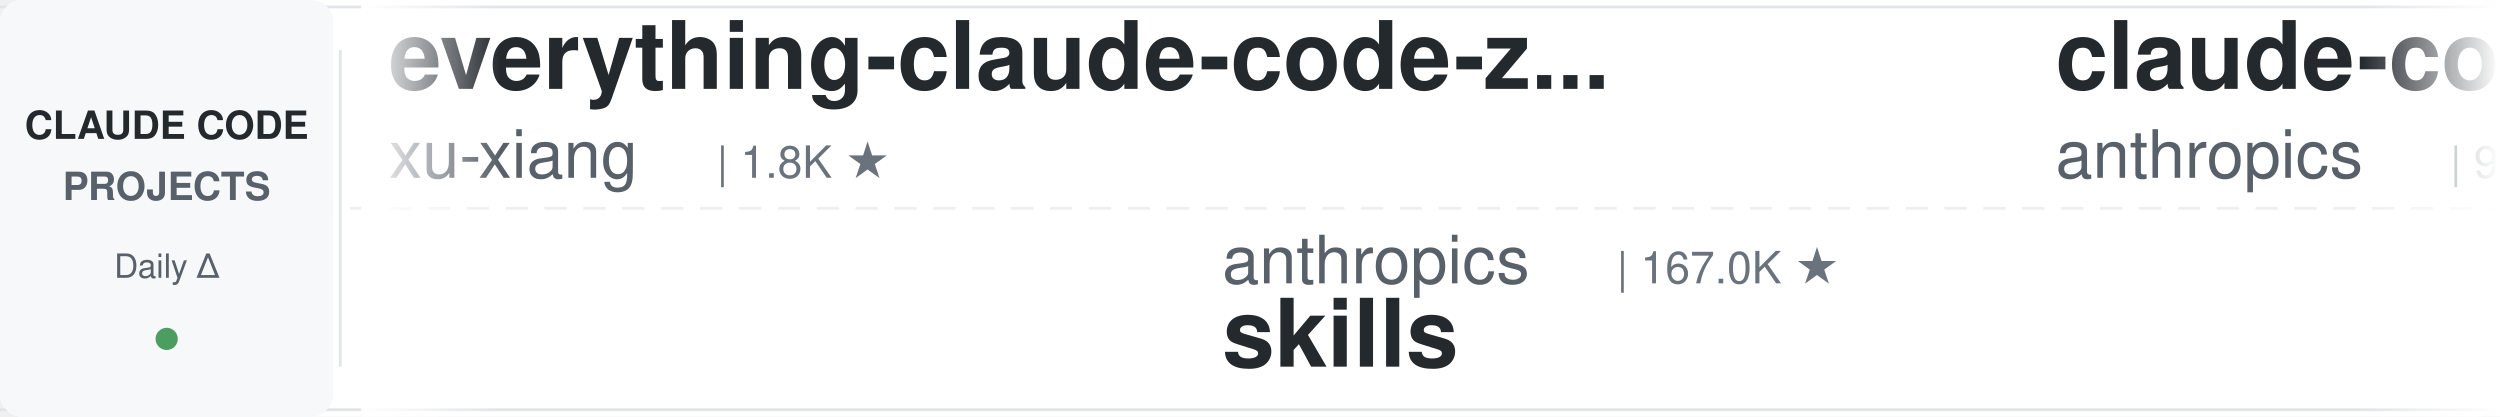
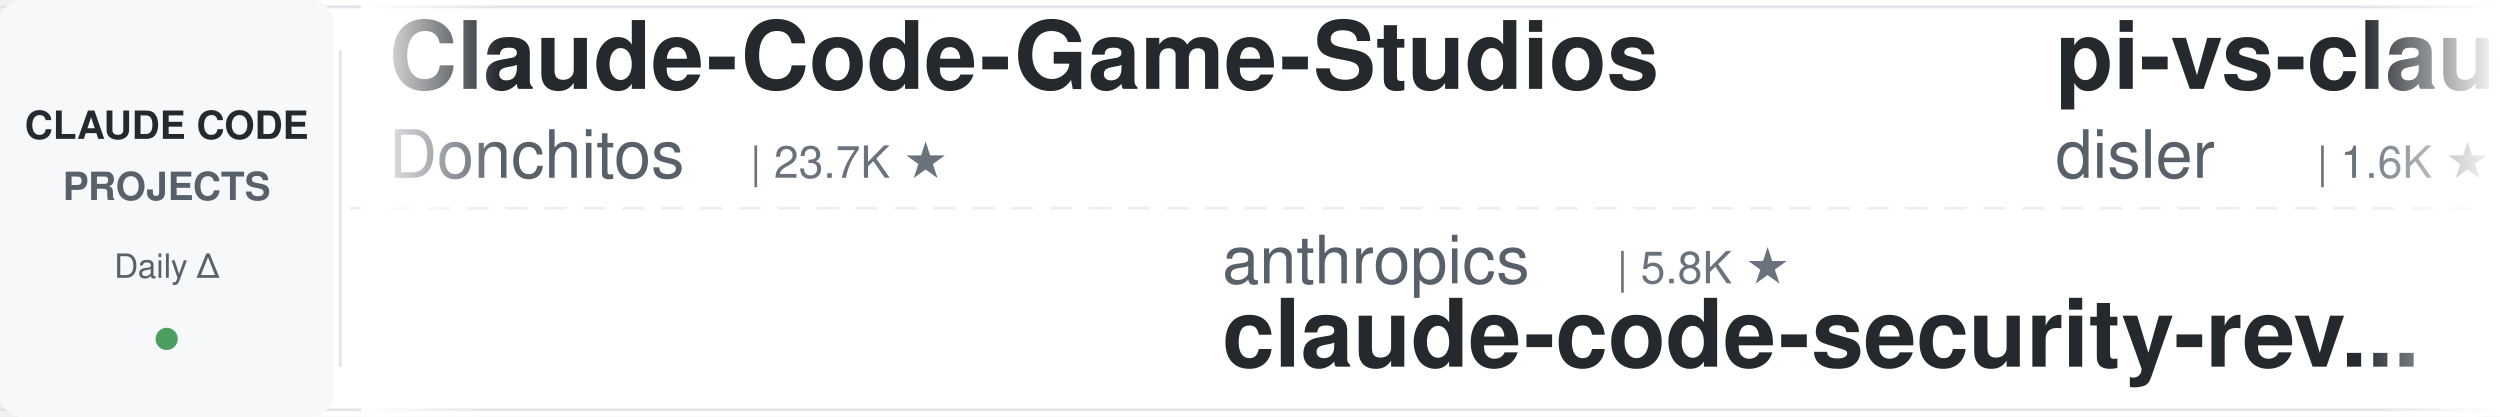
<svg xmlns="http://www.w3.org/2000/svg" width="900" height="150">
  <defs>
    <linearGradient id="leftFade" x1="0%" y1="0%" x2="100%" y2="0%">
      <stop offset="0%" style="stop-color:#ffffff;stop-opacity:1" />
      <stop offset="100%" style="stop-color:#ffffff;stop-opacity:0" />
    </linearGradient>
    <linearGradient id="rightFade" x1="0%" y1="0%" x2="100%" y2="0%">
      <stop offset="0%" style="stop-color:#ffffff;stop-opacity:0" />
      <stop offset="100%" style="stop-color:#ffffff;stop-opacity:1" />
    </linearGradient>
  </defs>
  <rect width="900" height="150" fill="#ffffff" rx="8" />
  <rect x="0" y="2" width="900" height="1" fill="#e1e4e8" />
  <rect x="0" y="147" width="900" height="1" fill="#e1e4e8" />
  <line x1="0" y1="75" x2="900" y2="75" stroke="#e1e4e8" stroke-width="1" stroke-dasharray="8 6" opacity="0.6" />
  <rect x="0" y="0" width="120" height="150" fill="#f6f8fa" rx="8" />
  <text x="60" y="50" font-family="-apple-system, BlinkMacSystemFont, 'Segoe UI', Helvetica, Arial, sans-serif" font-size="14" font-weight="600" fill="#24292e" text-anchor="middle">CLAUDE CODE</text>
  <text x="60" y="72" font-family="-apple-system, BlinkMacSystemFont, 'Segoe UI', Helvetica, Arial, sans-serif" font-size="14" font-weight="600" fill="#586069" text-anchor="middle">PROJECTS</text>
  <text x="60" y="100" font-family="-apple-system, BlinkMacSystemFont, 'Segoe UI', Helvetica, Arial, sans-serif" font-size="12" font-weight="500" fill="#586069" text-anchor="middle">Daily Δ</text>
  <circle cx="60" cy="122" r="4" fill="#22863a" opacity="0.8" />
  <rect x="122" y="18" width="1" height="114" fill="#e1e4e8" />
  <clipPath id="tickerClip">
    <rect x="130" y="0" width="770" height="150" />
  </clipPath>
  <g clip-path="url(#tickerClip)">
    <g id="tickerItems">
      <animateTransform attributeName="transform" attributeType="XML" type="translate" from="0 0" to="-3000 0" dur="54s" repeatCount="indefinite" />
      <g transform="translate(0, 0)">
-         <text x="140" y="32" font-family="-apple-system, BlinkMacSystemFont, 'Segoe UI', Helvetica, Arial, sans-serif" font-size="34" font-weight="600" fill="#24292e">everything-claude-code-z...</text>
-         <text x="140" y="64" font-family="-apple-system, BlinkMacSystemFont, 'Segoe UI', Helvetica, Arial, sans-serif" font-size="24" font-weight="400" fill="#586069">xu-xiang</text>
-         <text x="258" y="64" font-family="-apple-system, BlinkMacSystemFont, 'Segoe UI', Helvetica, Arial, sans-serif" font-size="16" font-weight="500" fill="#6a737d">| 1.8K ★</text>
+         <text x="140" y="32" font-family="-apple-system, BlinkMacSystemFont, 'Segoe UI', Helvetica, Arial, sans-serif" font-size="34" font-weight="600" fill="#24292e">Claude-Code-Game-Studios</text>
+         <text x="140" y="64" font-family="-apple-system, BlinkMacSystemFont, 'Segoe UI', Helvetica, Arial, sans-serif" font-size="24" font-weight="400" fill="#586069">Donchitos</text>
+         <text x="270" y="64" font-family="-apple-system, BlinkMacSystemFont, 'Segoe UI', Helvetica, Arial, sans-serif" font-size="16" font-weight="500" fill="#6a737d">| 23.7K ★</text>
      </g>
      <g transform="translate(300, 0)">
-         <text x="140" y="102" font-family="-apple-system, BlinkMacSystemFont, 'Segoe UI', Helvetica, Arial, sans-serif" font-size="24" font-weight="400" fill="#586069">anthropics</text>
-         <text x="282" y="102" font-family="-apple-system, BlinkMacSystemFont, 'Segoe UI', Helvetica, Arial, sans-serif" font-size="16" font-weight="500" fill="#6a737d">| 167.0K ★</text>
-         <text x="140" y="132" font-family="-apple-system, BlinkMacSystemFont, 'Segoe UI', Helvetica, Arial, sans-serif" font-size="34" font-weight="600" fill="#24292e">skills</text>
-       </g>
-       <g transform="translate(600, 0)">
-         <text x="140" y="32" font-family="-apple-system, BlinkMacSystemFont, 'Segoe UI', Helvetica, Arial, sans-serif" font-size="34" font-weight="600" fill="#24292e">claude-code-base-action</text>
-         <text x="140" y="64" font-family="-apple-system, BlinkMacSystemFont, 'Segoe UI', Helvetica, Arial, sans-serif" font-size="24" font-weight="400" fill="#586069">anthropics</text>
-         <text x="282" y="64" font-family="-apple-system, BlinkMacSystemFont, 'Segoe UI', Helvetica, Arial, sans-serif" font-size="16" font-weight="500" fill="#6a737d">| 939 ★</text>
-       </g>
-       <g transform="translate(900, 0)">
        <text x="140" y="102" font-family="-apple-system, BlinkMacSystemFont, 'Segoe UI', Helvetica, Arial, sans-serif" font-size="24" font-weight="400" fill="#586069">anthropics</text>
        <text x="282" y="102" font-family="-apple-system, BlinkMacSystemFont, 'Segoe UI', Helvetica, Arial, sans-serif" font-size="16" font-weight="500" fill="#6a737d">| 5.8K ★</text>
        <text x="140" y="132" font-family="-apple-system, BlinkMacSystemFont, 'Segoe UI', Helvetica, Arial, sans-serif" font-size="34" font-weight="600" fill="#24292e">claude-code-security-rev...</text>
      </g>
+       <g transform="translate(600, 0)">
+         <text x="140" y="32" font-family="-apple-system, BlinkMacSystemFont, 'Segoe UI', Helvetica, Arial, sans-serif" font-size="34" font-weight="600" fill="#24292e">pi-vs-claude-code</text>
+         <text x="140" y="64" font-family="-apple-system, BlinkMacSystemFont, 'Segoe UI', Helvetica, Arial, sans-serif" font-size="24" font-weight="400" fill="#586069">disler</text>
+         <text x="234" y="64" font-family="-apple-system, BlinkMacSystemFont, 'Segoe UI', Helvetica, Arial, sans-serif" font-size="16" font-weight="500" fill="#6a737d">| 1.6K ★</text>
+       </g>
+       <g transform="translate(900, 0)">
+         <text x="140" y="102" font-family="-apple-system, BlinkMacSystemFont, 'Segoe UI', Helvetica, Arial, sans-serif" font-size="24" font-weight="400" fill="#586069">diet103</text>
+         <text x="246" y="102" font-family="-apple-system, BlinkMacSystemFont, 'Segoe UI', Helvetica, Arial, sans-serif" font-size="16" font-weight="500" fill="#6a737d">| 10.0K ★</text>
+         <text x="140" y="132" font-family="-apple-system, BlinkMacSystemFont, 'Segoe UI', Helvetica, Arial, sans-serif" font-size="34" font-weight="600" fill="#24292e">claude-code-infrastructu...</text>
+       </g>
      <g transform="translate(1200, 0)">
-         <text x="140" y="32" font-family="-apple-system, BlinkMacSystemFont, 'Segoe UI', Helvetica, Arial, sans-serif" font-size="34" font-weight="600" fill="#24292e">claude-coder</text>
-         <text x="140" y="64" font-family="-apple-system, BlinkMacSystemFont, 'Segoe UI', Helvetica, Arial, sans-serif" font-size="24" font-weight="400" fill="#586069">kodu-ai</text>
-         <text x="246" y="64" font-family="-apple-system, BlinkMacSystemFont, 'Segoe UI', Helvetica, Arial, sans-serif" font-size="16" font-weight="500" fill="#6a737d">| 5.2K ★</text>
+         <text x="140" y="32" font-family="-apple-system, BlinkMacSystemFont, 'Segoe UI', Helvetica, Arial, sans-serif" font-size="34" font-weight="600" fill="#24292e">claude-code-guide</text>
+         <text x="140" y="64" font-family="-apple-system, BlinkMacSystemFont, 'Segoe UI', Helvetica, Arial, sans-serif" font-size="24" font-weight="400" fill="#586069">Cranot</text>
+         <text x="234" y="64" font-family="-apple-system, BlinkMacSystemFont, 'Segoe UI', Helvetica, Arial, sans-serif" font-size="16" font-weight="500" fill="#6a737d">| 2.9K ★</text>
      </g>
      <g transform="translate(1500, 0)">
-         <text x="140" y="102" font-family="-apple-system, BlinkMacSystemFont, 'Segoe UI', Helvetica, Arial, sans-serif" font-size="24" font-weight="400" fill="#586069">LING71671</text>
-         <text x="270" y="102" font-family="-apple-system, BlinkMacSystemFont, 'Segoe UI', Helvetica, Arial, sans-serif" font-size="16" font-weight="500" fill="#6a737d">| 933 ★</text>
-         <text x="140" y="132" font-family="-apple-system, BlinkMacSystemFont, 'Segoe UI', Helvetica, Arial, sans-serif" font-size="34" font-weight="600" fill="#24292e">Open-ClaudeCode</text>
+         <text x="140" y="102" font-family="-apple-system, BlinkMacSystemFont, 'Segoe UI', Helvetica, Arial, sans-serif" font-size="24" font-weight="400" fill="#586069">AICoderTudou</text>
+         <text x="306" y="102" font-family="-apple-system, BlinkMacSystemFont, 'Segoe UI', Helvetica, Arial, sans-serif" font-size="16" font-weight="500" fill="#6a737d">| 497 ★</text>
+         <text x="140" y="132" font-family="-apple-system, BlinkMacSystemFont, 'Segoe UI', Helvetica, Arial, sans-serif" font-size="34" font-weight="600" fill="#24292e">claude-code-tudou</text>
      </g>
      <g transform="translate(1800, 0)">
-         <text x="140" y="32" font-family="-apple-system, BlinkMacSystemFont, 'Segoe UI', Helvetica, Arial, sans-serif" font-size="34" font-weight="600" fill="#24292e">claude-code-best-practic...</text>
-         <text x="140" y="64" font-family="-apple-system, BlinkMacSystemFont, 'Segoe UI', Helvetica, Arial, sans-serif" font-size="24" font-weight="400" fill="#586069">shanraisshan</text>
-         <text x="306" y="64" font-family="-apple-system, BlinkMacSystemFont, 'Segoe UI', Helvetica, Arial, sans-serif" font-size="16" font-weight="500" fill="#6a737d">| 64.2K ★</text>
+         <text x="140" y="32" font-family="-apple-system, BlinkMacSystemFont, 'Segoe UI', Helvetica, Arial, sans-serif" font-size="34" font-weight="600" fill="#24292e">claude-code-cheat-sheet</text>
+         <text x="140" y="64" font-family="-apple-system, BlinkMacSystemFont, 'Segoe UI', Helvetica, Arial, sans-serif" font-size="24" font-weight="400" fill="#586069">Njengah</text>
+         <text x="246" y="64" font-family="-apple-system, BlinkMacSystemFont, 'Segoe UI', Helvetica, Arial, sans-serif" font-size="16" font-weight="500" fill="#6a737d">| 1.9K ★</text>
      </g>
      <g transform="translate(2100, 0)">
-         <text x="140" y="102" font-family="-apple-system, BlinkMacSystemFont, 'Segoe UI', Helvetica, Arial, sans-serif" font-size="24" font-weight="400" fill="#586069">luongnv89</text>
-         <text x="270" y="102" font-family="-apple-system, BlinkMacSystemFont, 'Segoe UI', Helvetica, Arial, sans-serif" font-size="16" font-weight="500" fill="#6a737d">| 40.9K ★</text>
-         <text x="140" y="132" font-family="-apple-system, BlinkMacSystemFont, 'Segoe UI', Helvetica, Arial, sans-serif" font-size="34" font-weight="600" fill="#24292e">claude-howto</text>
+         <text x="140" y="102" font-family="-apple-system, BlinkMacSystemFont, 'Segoe UI', Helvetica, Arial, sans-serif" font-size="24" font-weight="400" fill="#586069">huangserva</text>
+         <text x="282" y="102" font-family="-apple-system, BlinkMacSystemFont, 'Segoe UI', Helvetica, Arial, sans-serif" font-size="16" font-weight="500" fill="#6a737d">| 622 ★</text>
+         <text x="140" y="132" font-family="-apple-system, BlinkMacSystemFont, 'Segoe UI', Helvetica, Arial, sans-serif" font-size="34" font-weight="600" fill="#24292e">claude-code-cli</text>
      </g>
      <g transform="translate(2400, 0)">
-         <text x="140" y="32" font-family="-apple-system, BlinkMacSystemFont, 'Segoe UI', Helvetica, Arial, sans-serif" font-size="34" font-weight="600" fill="#24292e">claude-code-showcase</text>
-         <text x="140" y="64" font-family="-apple-system, BlinkMacSystemFont, 'Segoe UI', Helvetica, Arial, sans-serif" font-size="24" font-weight="400" fill="#586069">ChrisWiles</text>
-         <text x="282" y="64" font-family="-apple-system, BlinkMacSystemFont, 'Segoe UI', Helvetica, Arial, sans-serif" font-size="16" font-weight="500" fill="#6a737d">| 6.0K ★</text>
+         <text x="140" y="32" font-family="-apple-system, BlinkMacSystemFont, 'Segoe UI', Helvetica, Arial, sans-serif" font-size="34" font-weight="600" fill="#24292e">free-claude-code</text>
+         <text x="140" y="64" font-family="-apple-system, BlinkMacSystemFont, 'Segoe UI', Helvetica, Arial, sans-serif" font-size="24" font-weight="400" fill="#586069">Alishahryar1</text>
+         <text x="306" y="64" font-family="-apple-system, BlinkMacSystemFont, 'Segoe UI', Helvetica, Arial, sans-serif" font-size="16" font-weight="500" fill="#6a737d">| 44.9K ★</text>
      </g>
      <g transform="translate(2700, 0)">
-         <text x="140" y="102" font-family="-apple-system, BlinkMacSystemFont, 'Segoe UI', Helvetica, Arial, sans-serif" font-size="24" font-weight="400" fill="#586069">disler</text>
-         <text x="234" y="102" font-family="-apple-system, BlinkMacSystemFont, 'Segoe UI', Helvetica, Arial, sans-serif" font-size="16" font-weight="500" fill="#6a737d">| 1.6K ★</text>
-         <text x="140" y="132" font-family="-apple-system, BlinkMacSystemFont, 'Segoe UI', Helvetica, Arial, sans-serif" font-size="34" font-weight="600" fill="#24292e">pi-vs-claude-code</text>
+         <text x="140" y="102" font-family="-apple-system, BlinkMacSystemFont, 'Segoe UI', Helvetica, Arial, sans-serif" font-size="24" font-weight="400" fill="#586069">Windy3f3f3f3f</text>
+         <text x="318" y="102" font-family="-apple-system, BlinkMacSystemFont, 'Segoe UI', Helvetica, Arial, sans-serif" font-size="16" font-weight="500" fill="#6a737d">| 3.4K ★</text>
+         <text x="140" y="132" font-family="-apple-system, BlinkMacSystemFont, 'Segoe UI', Helvetica, Arial, sans-serif" font-size="34" font-weight="600" fill="#24292e">how-claude-code-works</text>
      </g>
      <g transform="translate(3000, 0)">
-         <text x="140" y="32" font-family="-apple-system, BlinkMacSystemFont, 'Segoe UI', Helvetica, Arial, sans-serif" font-size="34" font-weight="600" fill="#24292e">everything-claude-code-z...</text>
-         <text x="140" y="64" font-family="-apple-system, BlinkMacSystemFont, 'Segoe UI', Helvetica, Arial, sans-serif" font-size="24" font-weight="400" fill="#586069">xu-xiang</text>
-         <text x="258" y="64" font-family="-apple-system, BlinkMacSystemFont, 'Segoe UI', Helvetica, Arial, sans-serif" font-size="16" font-weight="500" fill="#6a737d">| 1.8K ★</text>
+         <text x="140" y="32" font-family="-apple-system, BlinkMacSystemFont, 'Segoe UI', Helvetica, Arial, sans-serif" font-size="34" font-weight="600" fill="#24292e">Claude-Code-Game-Studios</text>
+         <text x="140" y="64" font-family="-apple-system, BlinkMacSystemFont, 'Segoe UI', Helvetica, Arial, sans-serif" font-size="24" font-weight="400" fill="#586069">Donchitos</text>
+         <text x="270" y="64" font-family="-apple-system, BlinkMacSystemFont, 'Segoe UI', Helvetica, Arial, sans-serif" font-size="16" font-weight="500" fill="#6a737d">| 23.7K ★</text>
      </g>
      <g transform="translate(3300, 0)">
        <text x="140" y="102" font-family="-apple-system, BlinkMacSystemFont, 'Segoe UI', Helvetica, Arial, sans-serif" font-size="24" font-weight="400" fill="#586069">anthropics</text>
-         <text x="282" y="102" font-family="-apple-system, BlinkMacSystemFont, 'Segoe UI', Helvetica, Arial, sans-serif" font-size="16" font-weight="500" fill="#6a737d">| 167.0K ★</text>
-         <text x="140" y="132" font-family="-apple-system, BlinkMacSystemFont, 'Segoe UI', Helvetica, Arial, sans-serif" font-size="34" font-weight="600" fill="#24292e">skills</text>
+         <text x="282" y="102" font-family="-apple-system, BlinkMacSystemFont, 'Segoe UI', Helvetica, Arial, sans-serif" font-size="16" font-weight="500" fill="#6a737d">| 5.8K ★</text>
+         <text x="140" y="132" font-family="-apple-system, BlinkMacSystemFont, 'Segoe UI', Helvetica, Arial, sans-serif" font-size="34" font-weight="600" fill="#24292e">claude-code-security-rev...</text>
      </g>
      <g transform="translate(3600, 0)">
-         <text x="140" y="32" font-family="-apple-system, BlinkMacSystemFont, 'Segoe UI', Helvetica, Arial, sans-serif" font-size="34" font-weight="600" fill="#24292e">claude-code-base-action</text>
-         <text x="140" y="64" font-family="-apple-system, BlinkMacSystemFont, 'Segoe UI', Helvetica, Arial, sans-serif" font-size="24" font-weight="400" fill="#586069">anthropics</text>
-         <text x="282" y="64" font-family="-apple-system, BlinkMacSystemFont, 'Segoe UI', Helvetica, Arial, sans-serif" font-size="16" font-weight="500" fill="#6a737d">| 939 ★</text>
+         <text x="140" y="32" font-family="-apple-system, BlinkMacSystemFont, 'Segoe UI', Helvetica, Arial, sans-serif" font-size="34" font-weight="600" fill="#24292e">pi-vs-claude-code</text>
+         <text x="140" y="64" font-family="-apple-system, BlinkMacSystemFont, 'Segoe UI', Helvetica, Arial, sans-serif" font-size="24" font-weight="400" fill="#586069">disler</text>
+         <text x="234" y="64" font-family="-apple-system, BlinkMacSystemFont, 'Segoe UI', Helvetica, Arial, sans-serif" font-size="16" font-weight="500" fill="#6a737d">| 1.6K ★</text>
      </g>
      <g transform="translate(3900, 0)">
-         <text x="140" y="102" font-family="-apple-system, BlinkMacSystemFont, 'Segoe UI', Helvetica, Arial, sans-serif" font-size="24" font-weight="400" fill="#586069">anthropics</text>
-         <text x="282" y="102" font-family="-apple-system, BlinkMacSystemFont, 'Segoe UI', Helvetica, Arial, sans-serif" font-size="16" font-weight="500" fill="#6a737d">| 5.8K ★</text>
-         <text x="140" y="132" font-family="-apple-system, BlinkMacSystemFont, 'Segoe UI', Helvetica, Arial, sans-serif" font-size="34" font-weight="600" fill="#24292e">claude-code-security-rev...</text>
+         <text x="140" y="102" font-family="-apple-system, BlinkMacSystemFont, 'Segoe UI', Helvetica, Arial, sans-serif" font-size="24" font-weight="400" fill="#586069">diet103</text>
+         <text x="246" y="102" font-family="-apple-system, BlinkMacSystemFont, 'Segoe UI', Helvetica, Arial, sans-serif" font-size="16" font-weight="500" fill="#6a737d">| 10.0K ★</text>
+         <text x="140" y="132" font-family="-apple-system, BlinkMacSystemFont, 'Segoe UI', Helvetica, Arial, sans-serif" font-size="34" font-weight="600" fill="#24292e">claude-code-infrastructu...</text>
      </g>
    </g>
  </g>
  <rect x="130" y="0" width="50" height="150" fill="url(#leftFade)" />
  <rect x="850" y="0" width="50" height="150" fill="url(#rightFade)" />
</svg>
